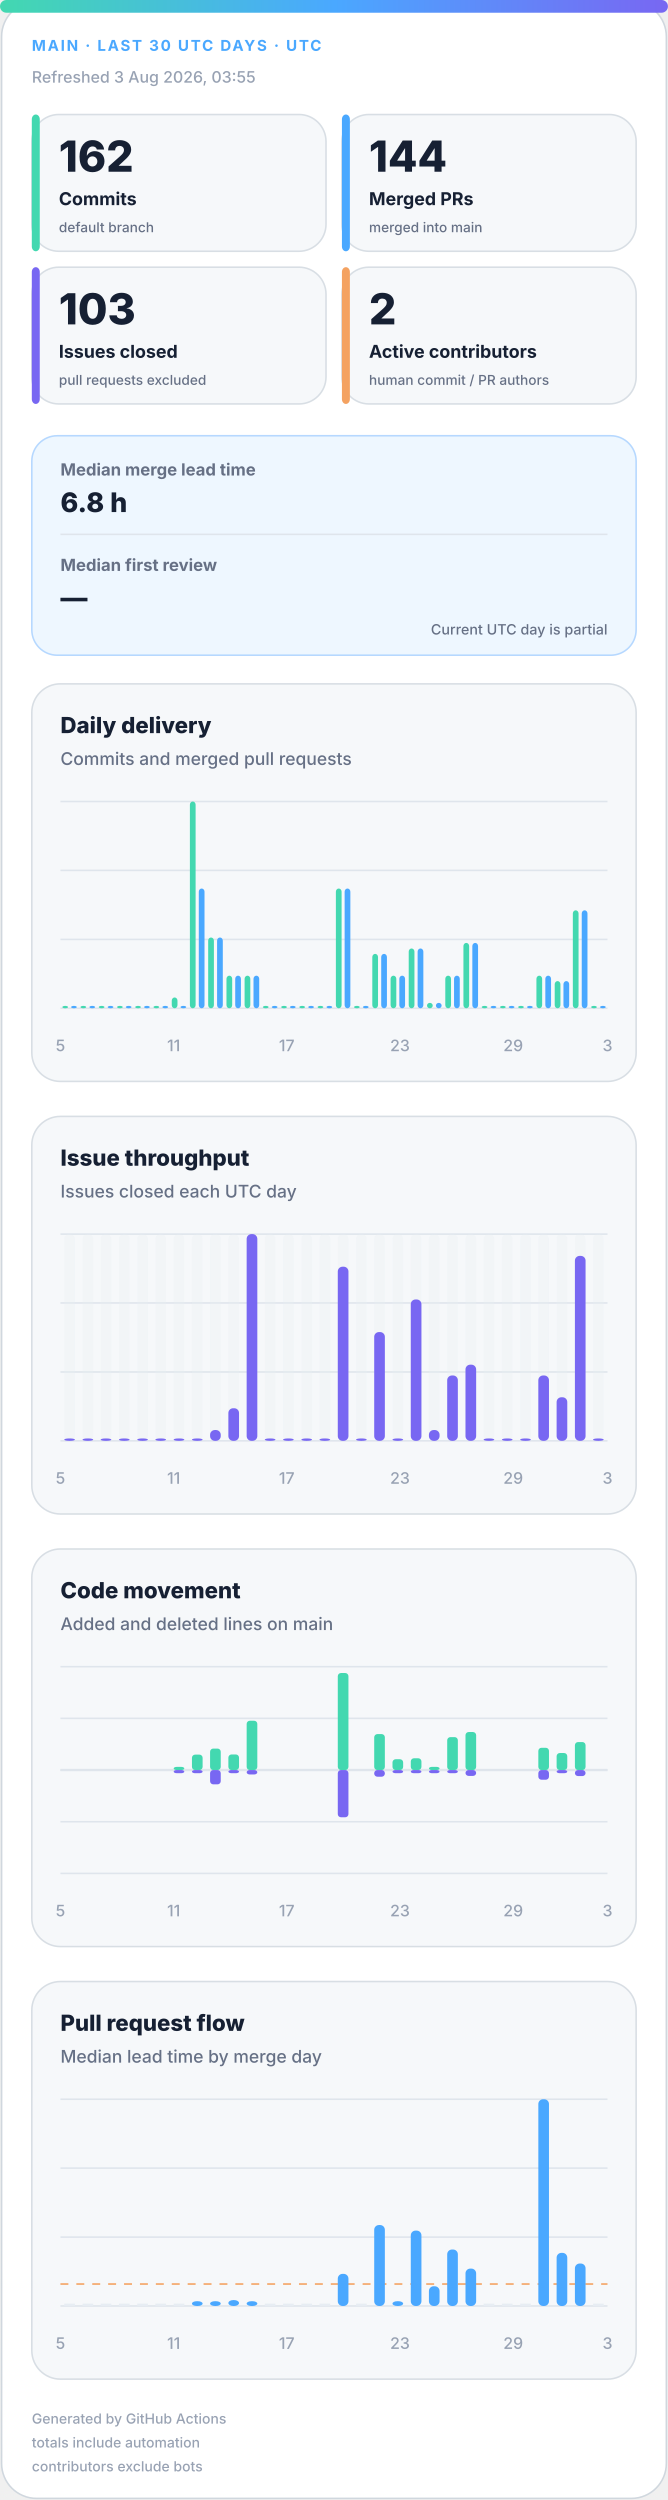
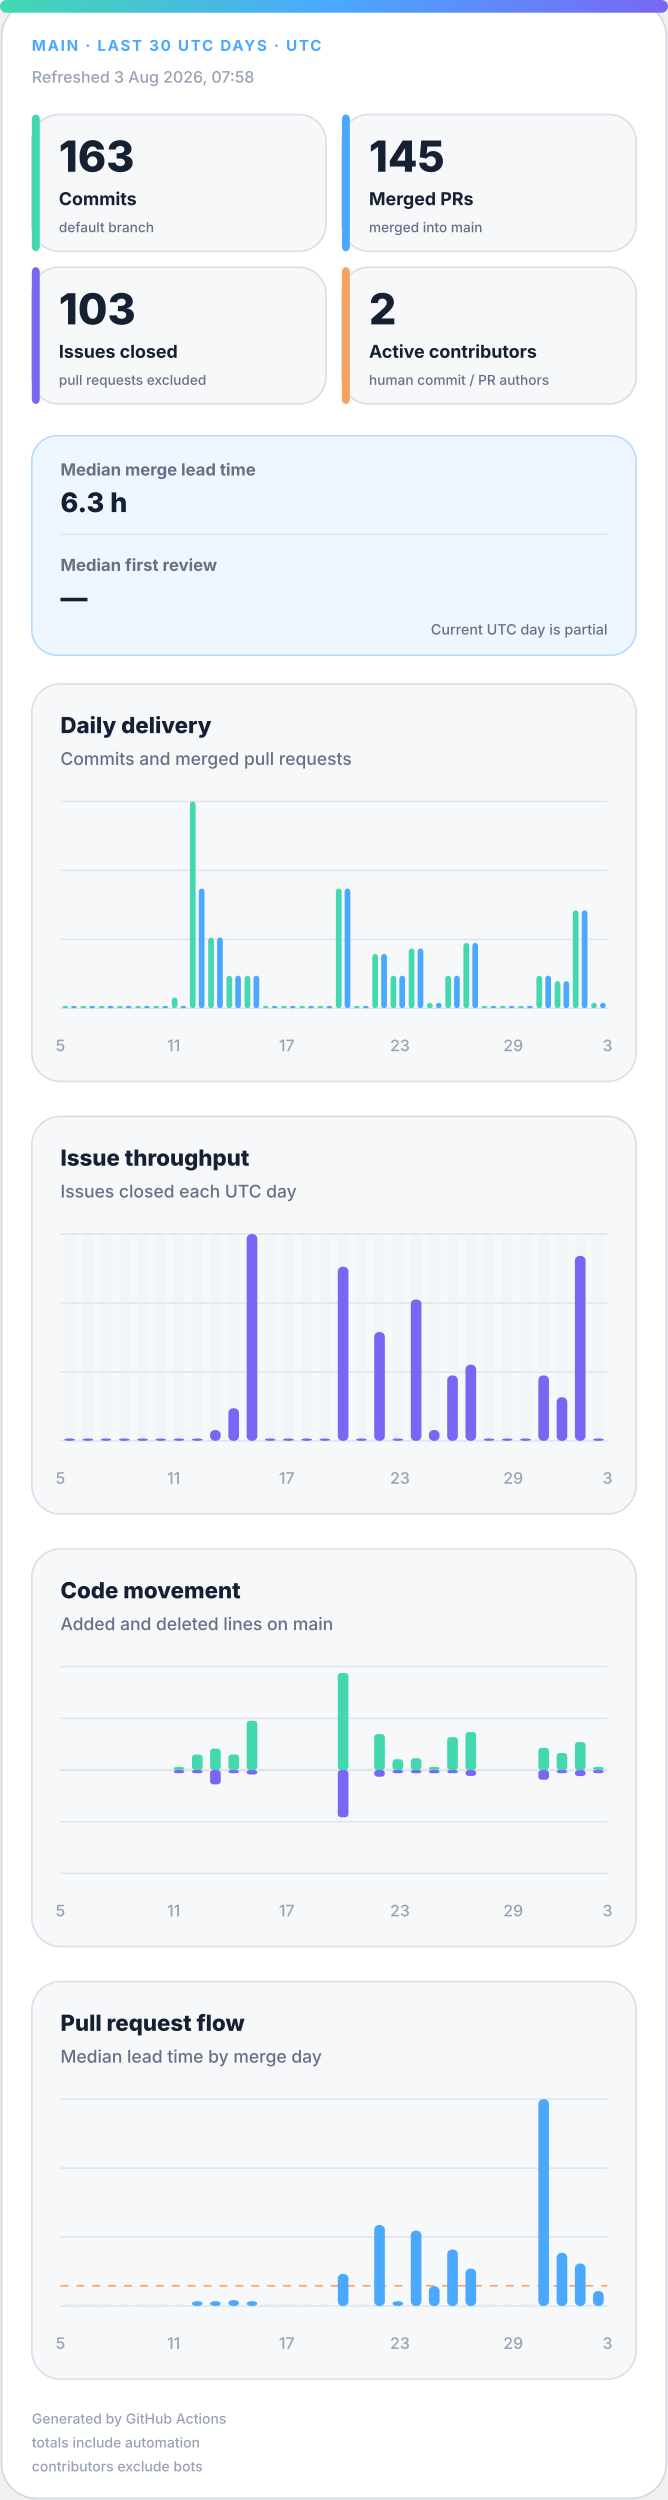
<svg xmlns="http://www.w3.org/2000/svg" width="420" height="1572" viewBox="0 0 420 1572" role="img" aria-labelledby="title desc">
  <defs>
    <linearGradient id="accent" x1="0" y1="0" x2="1" y2="0">
      <stop offset="0%" stop-color="#43d8b0" />
      <stop offset="50%" stop-color="#4aa8ff" />
      <stop offset="100%" stop-color="#7867f2" />
    </linearGradient>
    <linearGradient id="soft" x1="0" y1="0" x2="1" y2="1">
      <stop offset="0%" stop-color="#43d8b0" stop-opacity=".18" />
      <stop offset="100%" stop-color="#7867f2" stop-opacity=".12" />
    </linearGradient>
  </defs>
  <style>
.bg{fill:#fff;stroke:#d0d7de}.surface{fill:#f6f8fa;stroke:#d8dee4}.strong{fill:#eef7ff;stroke:#b6d8ff}.ink{fill:#162033}.muted{fill:#667085}.faint{fill:#98a2b3}.grid{stroke:#dfe5ec}.track{fill:#e7edf3}
.meta{font:750 11px -apple-system,BlinkMacSystemFont,"Segoe UI",sans-serif;letter-spacing:1.1px}.value{font:820 31px -apple-system,BlinkMacSystemFont,"Segoe UI",sans-serif}.label{font:720 13px -apple-system,BlinkMacSystemFont,"Segoe UI",sans-serif}.scope{font:520 10px -apple-system,BlinkMacSystemFont,"Segoe UI",sans-serif}.chart-title{font:760 14px -apple-system,BlinkMacSystemFont,"Segoe UI",sans-serif}.chart-subtitle{font:520 11px -apple-system,BlinkMacSystemFont,"Segoe UI",sans-serif}.small{font:540 10px -apple-system,BlinkMacSystemFont,"Segoe UI",sans-serif}.flow-value{font:780 17px -apple-system,BlinkMacSystemFont,"Segoe UI",sans-serif}
@media(prefers-color-scheme:dark){.bg{fill:#0d1117;stroke:#30363d}.surface{fill:#161b22;stroke:#30363d}.strong{fill:#10263a;stroke:#244d70}.ink{fill:#f0f6fc}.muted{fill:#a7b0bc}.faint{fill:#7d8590}.grid{stroke:#30363d}.track{fill:#27313d}}
</style>
  <rect class="bg" x="1" y="1" width="418" height="1570" rx="22" />
  <rect x="0" y="0" width="420" height="8" rx="4" fill="url(#accent)" />
  <text class="meta" x="20" y="32" fill="#4aa8ff" style="font-size:9.5px">MAIN · LAST 30 UTC DAYS · UTC</text>
-   <text class="small faint" x="20" y="52">Refreshed 3 Aug 2026, 03:55</text>
+   <text class="small faint" x="20" y="52">Refreshed 3 Aug 2026, 07:58</text>
  <g>
    <rect class="surface" x="20" y="72" width="185" height="86" rx="17" />
    <rect x="20" y="72" width="5" height="86" rx="3" fill="#43d8b0" />
-     <text class="value ink" x="37" y="108" style="font-size:27px">162</text>
+     <text class="value ink" x="37" y="108" style="font-size:27px">163</text>
    <text class="label ink" x="37" y="129" style="font-size:11.2px">Commits</text>
    <text class="scope muted" x="37" y="146" style="font-size:8.6px">default branch</text>
  </g>
  <g>
    <rect class="surface" x="215" y="72" width="185" height="86" rx="17" />
    <rect x="215" y="72" width="5" height="86" rx="3" fill="#4aa8ff" />
-     <text class="value ink" x="232" y="108" style="font-size:27px">144</text>
+     <text class="value ink" x="232" y="108" style="font-size:27px">145</text>
    <text class="label ink" x="232" y="129" style="font-size:11.2px">Merged PRs</text>
    <text class="scope muted" x="232" y="146" style="font-size:8.6px">merged into main</text>
  </g>
  <g>
    <rect class="surface" x="20" y="168" width="185" height="86" rx="17" />
    <rect x="20" y="168" width="5" height="86" rx="3" fill="#7867f2" />
    <text class="value ink" x="37" y="204" style="font-size:27px">103</text>
    <text class="label ink" x="37" y="225" style="font-size:11.2px">Issues closed</text>
    <text class="scope muted" x="37" y="242" style="font-size:8.6px">pull requests excluded</text>
  </g>
  <g>
    <rect class="surface" x="215" y="168" width="185" height="86" rx="17" />
    <rect x="215" y="168" width="5" height="86" rx="3" fill="#f4a261" />
    <text class="value ink" x="232" y="204" style="font-size:27px">2</text>
    <text class="label ink" x="232" y="225" style="font-size:11.2px">Active contributors</text>
    <text class="scope muted" x="232" y="242" style="font-size:8.6px">human commit / PR authors</text>
  </g>
  <g>
    <rect class="strong" x="20" y="274" width="380" height="138" rx="16" fill="url(#soft)" />
    <text class="label muted" x="38" y="299" style="font-size:10.5px">Median merge lead time</text>
-     <text class="flow-value ink" x="38" y="322">6.8 h</text>
+     <text class="flow-value ink" x="38" y="322">6.3 h</text>
    <line class="grid" x1="38" y1="336" x2="382" y2="336" />
    <text class="label muted" x="38" y="359" style="font-size:10.5px">Median first review</text>
    <text class="flow-value ink" x="38" y="382">—</text>
    <text class="scope muted" x="382" y="399" text-anchor="end" style="font-size:9px">Current UTC day is partial</text>
  </g>
  <g>
    <rect class="surface" x="20" y="430" width="380" height="250" rx="18" />
    <text class="chart-title ink" x="38" y="461">Daily delivery</text>
    <text class="chart-subtitle muted" x="38" y="481">Commits and merged pull requests</text>
    <line class="grid" x1="38" y1="504.0" x2="382" y2="504.0" />
    <line class="grid" x1="38" y1="547.3" x2="382" y2="547.3" />
    <line class="grid" x1="38" y1="590.7" x2="382" y2="590.7" />
    <line class="grid" x1="38" y1="634.0" x2="382" y2="634.0" />
    <rect x="39.2" y="632.5" width="3.6" height="1.5" rx="2" fill="#43d8b0" />
    <rect x="44.7" y="632.5" width="3.6" height="1.5" rx="2" fill="#4aa8ff" />
    <rect x="50.6" y="632.5" width="3.6" height="1.5" rx="2" fill="#43d8b0" />
    <rect x="56.2" y="632.5" width="3.6" height="1.5" rx="2" fill="#4aa8ff" />
    <rect x="62.1" y="632.5" width="3.6" height="1.5" rx="2" fill="#43d8b0" />
    <rect x="67.7" y="632.5" width="3.6" height="1.5" rx="2" fill="#4aa8ff" />
    <rect x="73.6" y="632.5" width="3.6" height="1.5" rx="2" fill="#43d8b0" />
    <rect x="79.1" y="632.5" width="3.6" height="1.5" rx="2" fill="#4aa8ff" />
    <rect x="85.0" y="632.5" width="3.6" height="1.5" rx="2" fill="#43d8b0" />
    <rect x="90.6" y="632.5" width="3.6" height="1.5" rx="2" fill="#4aa8ff" />
    <rect x="96.5" y="632.5" width="3.6" height="1.5" rx="2" fill="#43d8b0" />
    <rect x="102.1" y="632.5" width="3.6" height="1.5" rx="2" fill="#4aa8ff" />
    <rect x="108.0" y="627.2" width="3.6" height="6.8" rx="2" fill="#43d8b0" />
    <rect x="113.5" y="632.5" width="3.6" height="1.5" rx="2" fill="#4aa8ff" />
    <rect x="119.4" y="504.0" width="3.6" height="130.0" rx="2" fill="#43d8b0" />
    <rect x="125.0" y="558.7" width="3.6" height="75.3" rx="2" fill="#4aa8ff" />
    <rect x="130.9" y="589.5" width="3.6" height="44.5" rx="2" fill="#43d8b0" />
    <rect x="136.5" y="589.5" width="3.6" height="44.5" rx="2" fill="#4aa8ff" />
    <rect x="142.4" y="613.5" width="3.6" height="20.5" rx="2" fill="#43d8b0" />
    <rect x="147.9" y="613.5" width="3.6" height="20.5" rx="2" fill="#4aa8ff" />
    <rect x="153.8" y="613.5" width="3.6" height="20.5" rx="2" fill="#43d8b0" />
    <rect x="159.4" y="613.5" width="3.6" height="20.5" rx="2" fill="#4aa8ff" />
    <rect x="165.3" y="632.5" width="3.6" height="1.5" rx="2" fill="#43d8b0" />
    <rect x="170.9" y="632.5" width="3.6" height="1.5" rx="2" fill="#4aa8ff" />
    <rect x="176.8" y="632.5" width="3.6" height="1.5" rx="2" fill="#43d8b0" />
    <rect x="182.3" y="632.5" width="3.6" height="1.5" rx="2" fill="#4aa8ff" />
    <rect x="188.2" y="632.5" width="3.6" height="1.5" rx="2" fill="#43d8b0" />
    <rect x="193.8" y="632.5" width="3.6" height="1.5" rx="2" fill="#4aa8ff" />
    <rect x="199.7" y="632.5" width="3.6" height="1.5" rx="2" fill="#43d8b0" />
    <rect x="205.3" y="632.5" width="3.6" height="1.5" rx="2" fill="#4aa8ff" />
    <rect x="211.2" y="558.7" width="3.6" height="75.3" rx="2" fill="#43d8b0" />
    <rect x="216.7" y="558.7" width="3.6" height="75.3" rx="2" fill="#4aa8ff" />
    <rect x="222.6" y="632.5" width="3.6" height="1.5" rx="2" fill="#43d8b0" />
    <rect x="228.2" y="632.5" width="3.6" height="1.5" rx="2" fill="#4aa8ff" />
    <rect x="234.1" y="599.8" width="3.6" height="34.2" rx="2" fill="#43d8b0" />
    <rect x="239.7" y="599.8" width="3.6" height="34.2" rx="2" fill="#4aa8ff" />
    <rect x="245.6" y="613.5" width="3.6" height="20.5" rx="2" fill="#43d8b0" />
    <rect x="251.1" y="613.5" width="3.6" height="20.5" rx="2" fill="#4aa8ff" />
    <rect x="257.0" y="596.4" width="3.6" height="37.6" rx="2" fill="#43d8b0" />
    <rect x="262.6" y="596.4" width="3.6" height="37.6" rx="2" fill="#4aa8ff" />
    <rect x="268.5" y="630.6" width="3.6" height="3.4" rx="2" fill="#43d8b0" />
    <rect x="274.1" y="630.6" width="3.6" height="3.4" rx="2" fill="#4aa8ff" />
    <rect x="280.0" y="613.5" width="3.6" height="20.5" rx="2" fill="#43d8b0" />
    <rect x="285.5" y="613.5" width="3.6" height="20.5" rx="2" fill="#4aa8ff" />
    <rect x="291.4" y="592.9" width="3.6" height="41.1" rx="2" fill="#43d8b0" />
    <rect x="297.0" y="592.9" width="3.6" height="41.1" rx="2" fill="#4aa8ff" />
    <rect x="302.9" y="632.5" width="3.6" height="1.5" rx="2" fill="#43d8b0" />
    <rect x="308.5" y="632.5" width="3.6" height="1.5" rx="2" fill="#4aa8ff" />
    <rect x="314.4" y="632.5" width="3.6" height="1.5" rx="2" fill="#43d8b0" />
    <rect x="319.9" y="632.5" width="3.6" height="1.5" rx="2" fill="#4aa8ff" />
    <rect x="325.8" y="632.5" width="3.6" height="1.5" rx="2" fill="#43d8b0" />
    <rect x="331.4" y="632.5" width="3.6" height="1.5" rx="2" fill="#4aa8ff" />
    <rect x="337.3" y="613.5" width="3.6" height="20.5" rx="2" fill="#43d8b0" />
    <rect x="342.9" y="613.5" width="3.6" height="20.5" rx="2" fill="#4aa8ff" />
    <rect x="348.8" y="616.9" width="3.6" height="17.1" rx="2" fill="#43d8b0" />
    <rect x="354.3" y="616.9" width="3.6" height="17.1" rx="2" fill="#4aa8ff" />
    <rect x="360.2" y="572.4" width="3.6" height="61.6" rx="2" fill="#43d8b0" />
    <rect x="365.8" y="572.4" width="3.6" height="61.6" rx="2" fill="#4aa8ff" />
-     <rect x="371.7" y="632.5" width="3.6" height="1.5" rx="2" fill="#43d8b0" />
-     <rect x="377.3" y="632.5" width="3.6" height="1.5" rx="2" fill="#4aa8ff" />
+     <rect x="371.7" y="630.6" width="3.6" height="3.4" rx="2" fill="#43d8b0" />
+     <rect x="377.3" y="630.6" width="3.6" height="3.4" rx="2" fill="#4aa8ff" />
    <text class="small faint" x="38.0" y="661" text-anchor="middle">5</text>
    <text class="small faint" x="109.2" y="661" text-anchor="middle">11</text>
    <text class="small faint" x="180.3" y="661" text-anchor="middle">17</text>
    <text class="small faint" x="251.5" y="661" text-anchor="middle">23</text>
    <text class="small faint" x="322.7" y="661" text-anchor="middle">29</text>
    <text class="small faint" x="382.0" y="661" text-anchor="middle">3</text>
  </g>
  <g>
    <rect class="surface" x="20" y="702" width="380" height="250" rx="18" />
    <text class="chart-title ink" x="38" y="733">Issue throughput</text>
    <text class="chart-subtitle muted" x="38" y="753">Issues closed each UTC day</text>
    <line class="grid" x1="38" y1="776.0" x2="382" y2="776.0" />
    <line class="grid" x1="38" y1="819.3" x2="382" y2="819.3" />
    <line class="grid" x1="38" y1="862.7" x2="382" y2="862.7" />
    <line class="grid" x1="38" y1="906.0" x2="382" y2="906.0" />
    <g>
      <rect class="track" x="40.4" y="776" width="6.7" height="130" rx="3" opacity=".3" />
      <rect x="40.4" y="904.5" width="6.7" height="1.5" rx="3" fill="#7867f2" />
    </g>
    <g>
      <rect class="track" x="51.9" y="776" width="6.7" height="130" rx="3" opacity=".3" />
      <rect x="51.9" y="904.5" width="6.7" height="1.5" rx="3" fill="#7867f2" />
    </g>
    <g>
      <rect class="track" x="63.3" y="776" width="6.7" height="130" rx="3" opacity=".3" />
      <rect x="63.3" y="904.5" width="6.7" height="1.5" rx="3" fill="#7867f2" />
    </g>
    <g>
      <rect class="track" x="74.8" y="776" width="6.7" height="130" rx="3" opacity=".3" />
      <rect x="74.8" y="904.5" width="6.7" height="1.5" rx="3" fill="#7867f2" />
    </g>
    <g>
      <rect class="track" x="86.3" y="776" width="6.7" height="130" rx="3" opacity=".3" />
      <rect x="86.3" y="904.5" width="6.7" height="1.5" rx="3" fill="#7867f2" />
    </g>
    <g>
      <rect class="track" x="97.7" y="776" width="6.7" height="130" rx="3" opacity=".3" />
      <rect x="97.7" y="904.5" width="6.7" height="1.5" rx="3" fill="#7867f2" />
    </g>
    <g>
      <rect class="track" x="109.2" y="776" width="6.7" height="130" rx="3" opacity=".3" />
      <rect x="109.2" y="904.5" width="6.7" height="1.5" rx="3" fill="#7867f2" />
    </g>
    <g>
      <rect class="track" x="120.7" y="776" width="6.7" height="130" rx="3" opacity=".3" />
      <rect x="120.7" y="904.5" width="6.7" height="1.5" rx="3" fill="#7867f2" />
    </g>
    <g>
      <rect class="track" x="132.1" y="776" width="6.7" height="130" rx="3" opacity=".3" />
      <rect x="132.1" y="899.2" width="6.7" height="6.8" rx="3" fill="#7867f2" />
    </g>
    <g>
      <rect class="track" x="143.6" y="776" width="6.7" height="130" rx="3" opacity=".3" />
      <rect x="143.6" y="885.5" width="6.7" height="20.5" rx="3" fill="#7867f2" />
    </g>
    <g>
      <rect class="track" x="155.1" y="776" width="6.7" height="130" rx="3" opacity=".3" />
      <rect x="155.1" y="776.0" width="6.7" height="130.0" rx="3" fill="#7867f2" />
    </g>
    <g>
      <rect class="track" x="166.5" y="776" width="6.7" height="130" rx="3" opacity=".3" />
      <rect x="166.5" y="904.5" width="6.7" height="1.5" rx="3" fill="#7867f2" />
    </g>
    <g>
      <rect class="track" x="178.0" y="776" width="6.7" height="130" rx="3" opacity=".3" />
      <rect x="178.0" y="904.5" width="6.7" height="1.5" rx="3" fill="#7867f2" />
    </g>
    <g>
      <rect class="track" x="189.5" y="776" width="6.7" height="130" rx="3" opacity=".3" />
      <rect x="189.5" y="904.5" width="6.7" height="1.5" rx="3" fill="#7867f2" />
    </g>
    <g>
      <rect class="track" x="200.9" y="776" width="6.7" height="130" rx="3" opacity=".3" />
      <rect x="200.9" y="904.5" width="6.7" height="1.5" rx="3" fill="#7867f2" />
    </g>
    <g>
      <rect class="track" x="212.4" y="776" width="6.7" height="130" rx="3" opacity=".3" />
      <rect x="212.4" y="796.5" width="6.7" height="109.5" rx="3" fill="#7867f2" />
    </g>
    <g>
      <rect class="track" x="223.9" y="776" width="6.7" height="130" rx="3" opacity=".3" />
      <rect x="223.9" y="904.5" width="6.7" height="1.5" rx="3" fill="#7867f2" />
    </g>
    <g>
      <rect class="track" x="235.3" y="776" width="6.7" height="130" rx="3" opacity=".3" />
      <rect x="235.3" y="837.6" width="6.7" height="68.4" rx="3" fill="#7867f2" />
    </g>
    <g>
      <rect class="track" x="246.8" y="776" width="6.7" height="130" rx="3" opacity=".3" />
      <rect x="246.8" y="904.5" width="6.7" height="1.5" rx="3" fill="#7867f2" />
    </g>
    <g>
      <rect class="track" x="258.3" y="776" width="6.7" height="130" rx="3" opacity=".3" />
      <rect x="258.3" y="817.1" width="6.7" height="88.9" rx="3" fill="#7867f2" />
    </g>
    <g>
      <rect class="track" x="269.7" y="776" width="6.7" height="130" rx="3" opacity=".3" />
      <rect x="269.7" y="899.2" width="6.7" height="6.8" rx="3" fill="#7867f2" />
    </g>
    <g>
      <rect class="track" x="281.2" y="776" width="6.7" height="130" rx="3" opacity=".3" />
      <rect x="281.2" y="864.9" width="6.7" height="41.1" rx="3" fill="#7867f2" />
    </g>
    <g>
      <rect class="track" x="292.7" y="776" width="6.7" height="130" rx="3" opacity=".3" />
      <rect x="292.7" y="858.1" width="6.7" height="47.9" rx="3" fill="#7867f2" />
    </g>
    <g>
      <rect class="track" x="304.1" y="776" width="6.7" height="130" rx="3" opacity=".3" />
      <rect x="304.1" y="904.5" width="6.7" height="1.5" rx="3" fill="#7867f2" />
    </g>
    <g>
      <rect class="track" x="315.6" y="776" width="6.7" height="130" rx="3" opacity=".3" />
      <rect x="315.6" y="904.5" width="6.7" height="1.5" rx="3" fill="#7867f2" />
    </g>
    <g>
      <rect class="track" x="327.1" y="776" width="6.7" height="130" rx="3" opacity=".3" />
      <rect x="327.1" y="904.5" width="6.7" height="1.5" rx="3" fill="#7867f2" />
    </g>
    <g>
      <rect class="track" x="338.5" y="776" width="6.7" height="130" rx="3" opacity=".3" />
      <rect x="338.5" y="864.9" width="6.7" height="41.1" rx="3" fill="#7867f2" />
    </g>
    <g>
      <rect class="track" x="350.0" y="776" width="6.7" height="130" rx="3" opacity=".3" />
      <rect x="350.0" y="878.6" width="6.7" height="27.4" rx="3" fill="#7867f2" />
    </g>
    <g>
      <rect class="track" x="361.5" y="776" width="6.7" height="130" rx="3" opacity=".3" />
      <rect x="361.5" y="789.7" width="6.7" height="116.3" rx="3" fill="#7867f2" />
    </g>
    <g>
      <rect class="track" x="372.9" y="776" width="6.7" height="130" rx="3" opacity=".3" />
      <rect x="372.9" y="904.5" width="6.7" height="1.5" rx="3" fill="#7867f2" />
    </g>
    <text class="small faint" x="38.0" y="933" text-anchor="middle">5</text>
    <text class="small faint" x="109.2" y="933" text-anchor="middle">11</text>
    <text class="small faint" x="180.3" y="933" text-anchor="middle">17</text>
    <text class="small faint" x="251.5" y="933" text-anchor="middle">23</text>
    <text class="small faint" x="322.7" y="933" text-anchor="middle">29</text>
    <text class="small faint" x="382.0" y="933" text-anchor="middle">3</text>
  </g>
  <g>
    <rect class="surface" x="20" y="974" width="380" height="250" rx="18" />
    <text class="chart-title ink" x="38" y="1005">Code movement</text>
    <text class="chart-subtitle muted" x="38" y="1025">Added and deleted lines on main</text>
    <line class="grid" x1="38" y1="1048.0" x2="382" y2="1048.0" />
    <line class="grid" x1="38" y1="1080.5" x2="382" y2="1080.5" />
    <line class="grid" x1="38" y1="1113.0" x2="382" y2="1113.0" />
    <line class="grid" x1="38" y1="1145.5" x2="382" y2="1145.5" />
    <line class="grid" x1="38" y1="1178.0" x2="382" y2="1178.0" />
    <line class="grid" x1="38" y1="1113" x2="382" y2="1113" stroke-width="1.5" />
    <rect x="40.4" y="1113.0" width="6.7" height="0.0" rx="2" fill="#43d8b0" />
    <rect x="40.4" y="1113" width="6.7" height="0.0" rx="2" fill="#7867f2" />
    <rect x="51.9" y="1113.0" width="6.7" height="0.0" rx="2" fill="#43d8b0" />
    <rect x="51.9" y="1113" width="6.7" height="0.0" rx="2" fill="#7867f2" />
    <rect x="63.3" y="1113.0" width="6.7" height="0.0" rx="2" fill="#43d8b0" />
    <rect x="63.3" y="1113" width="6.7" height="0.0" rx="2" fill="#7867f2" />
    <rect x="74.8" y="1113.0" width="6.7" height="0.0" rx="2" fill="#43d8b0" />
    <rect x="74.8" y="1113" width="6.7" height="0.0" rx="2" fill="#7867f2" />
    <rect x="86.3" y="1113.0" width="6.7" height="0.0" rx="2" fill="#43d8b0" />
    <rect x="86.3" y="1113" width="6.7" height="0.0" rx="2" fill="#7867f2" />
    <rect x="97.7" y="1113.0" width="6.7" height="0.0" rx="2" fill="#43d8b0" />
    <rect x="97.7" y="1113" width="6.7" height="0.0" rx="2" fill="#7867f2" />
    <rect x="109.2" y="1111.0" width="6.7" height="2.0" rx="2" fill="#43d8b0" />
    <rect x="109.2" y="1113" width="6.7" height="2.0" rx="2" fill="#7867f2" />
    <rect x="120.7" y="1103.3" width="6.7" height="9.7" rx="2" fill="#43d8b0" />
    <rect x="120.7" y="1113" width="6.7" height="2.0" rx="2" fill="#7867f2" />
    <rect x="132.1" y="1099.5" width="6.7" height="13.5" rx="2" fill="#43d8b0" />
    <rect x="132.1" y="1113" width="6.7" height="9.0" rx="2" fill="#7867f2" />
    <rect x="143.6" y="1103.2" width="6.7" height="9.8" rx="2" fill="#43d8b0" />
    <rect x="143.6" y="1113" width="6.7" height="2.0" rx="2" fill="#7867f2" />
    <rect x="155.1" y="1082.0" width="6.7" height="31.0" rx="2" fill="#43d8b0" />
    <rect x="155.1" y="1113" width="6.7" height="2.8" rx="2" fill="#7867f2" />
    <rect x="166.5" y="1113.0" width="6.7" height="0.0" rx="2" fill="#43d8b0" />
    <rect x="166.5" y="1113" width="6.7" height="0.0" rx="2" fill="#7867f2" />
    <rect x="178.0" y="1113.0" width="6.7" height="0.0" rx="2" fill="#43d8b0" />
    <rect x="178.0" y="1113" width="6.7" height="0.0" rx="2" fill="#7867f2" />
    <rect x="189.5" y="1113.0" width="6.7" height="0.0" rx="2" fill="#43d8b0" />
    <rect x="189.5" y="1113" width="6.7" height="0.0" rx="2" fill="#7867f2" />
    <rect x="200.9" y="1113.0" width="6.7" height="0.0" rx="2" fill="#43d8b0" />
    <rect x="200.9" y="1113" width="6.7" height="0.0" rx="2" fill="#7867f2" />
    <rect x="212.4" y="1052.0" width="6.7" height="61.0" rx="2" fill="#43d8b0" />
    <rect x="212.4" y="1113" width="6.7" height="29.7" rx="2" fill="#7867f2" />
    <rect x="223.9" y="1113.0" width="6.7" height="0.0" rx="2" fill="#43d8b0" />
    <rect x="223.9" y="1113" width="6.7" height="0.0" rx="2" fill="#7867f2" />
    <rect x="235.3" y="1090.4" width="6.7" height="22.6" rx="2" fill="#43d8b0" />
    <rect x="235.3" y="1113" width="6.7" height="4.2" rx="2" fill="#7867f2" />
    <rect x="246.8" y="1106.2" width="6.7" height="6.8" rx="2" fill="#43d8b0" />
    <rect x="246.8" y="1113" width="6.7" height="2.0" rx="2" fill="#7867f2" />
    <rect x="258.3" y="1105.6" width="6.7" height="7.4" rx="2" fill="#43d8b0" />
    <rect x="258.3" y="1113" width="6.7" height="2.0" rx="2" fill="#7867f2" />
    <rect x="269.7" y="1111.0" width="6.7" height="2.0" rx="2" fill="#43d8b0" />
    <rect x="269.7" y="1113" width="6.7" height="2.0" rx="2" fill="#7867f2" />
    <rect x="281.2" y="1092.3" width="6.7" height="20.7" rx="2" fill="#43d8b0" />
    <rect x="281.2" y="1113" width="6.7" height="2.0" rx="2" fill="#7867f2" />
    <rect x="292.7" y="1089.1" width="6.7" height="23.9" rx="2" fill="#43d8b0" />
    <rect x="292.7" y="1113" width="6.7" height="3.7" rx="2" fill="#7867f2" />
    <rect x="304.1" y="1113.0" width="6.7" height="0.0" rx="2" fill="#43d8b0" />
    <rect x="304.1" y="1113" width="6.7" height="0.0" rx="2" fill="#7867f2" />
    <rect x="315.6" y="1113.0" width="6.7" height="0.0" rx="2" fill="#43d8b0" />
    <rect x="315.6" y="1113" width="6.7" height="0.0" rx="2" fill="#7867f2" />
    <rect x="327.1" y="1113.0" width="6.7" height="0.0" rx="2" fill="#43d8b0" />
    <rect x="327.1" y="1113" width="6.7" height="0.0" rx="2" fill="#7867f2" />
    <rect x="338.5" y="1099.0" width="6.7" height="14.0" rx="2" fill="#43d8b0" />
    <rect x="338.5" y="1113" width="6.7" height="6.1" rx="2" fill="#7867f2" />
    <rect x="350.0" y="1102.3" width="6.7" height="10.7" rx="2" fill="#43d8b0" />
    <rect x="350.0" y="1113" width="6.7" height="2.0" rx="2" fill="#7867f2" />
    <rect x="361.5" y="1095.4" width="6.7" height="17.6" rx="2" fill="#43d8b0" />
    <rect x="361.5" y="1113" width="6.7" height="3.8" rx="2" fill="#7867f2" />
-     <rect x="372.9" y="1113.0" width="6.7" height="0.0" rx="2" fill="#43d8b0" />
-     <rect x="372.9" y="1113" width="6.7" height="0.0" rx="2" fill="#7867f2" />
+     <rect x="372.9" y="1111.0" width="6.7" height="2.0" rx="2" fill="#43d8b0" />
+     <rect x="372.9" y="1113" width="6.7" height="2.0" rx="2" fill="#7867f2" />
    <text class="small faint" x="38.0" y="1205" text-anchor="middle">5</text>
    <text class="small faint" x="109.2" y="1205" text-anchor="middle">11</text>
    <text class="small faint" x="180.3" y="1205" text-anchor="middle">17</text>
    <text class="small faint" x="251.5" y="1205" text-anchor="middle">23</text>
    <text class="small faint" x="322.7" y="1205" text-anchor="middle">29</text>
    <text class="small faint" x="382.0" y="1205" text-anchor="middle">3</text>
  </g>
  <g>
    <rect class="surface" x="20" y="1246" width="380" height="250" rx="18" />
    <text class="chart-title ink" x="38" y="1277">Pull request flow</text>
    <text class="chart-subtitle muted" x="38" y="1297">Median lead time by merge day</text>
    <line class="grid" x1="38" y1="1320.0" x2="382" y2="1320.0" />
    <line class="grid" x1="38" y1="1363.3" x2="382" y2="1363.3" />
    <line class="grid" x1="38" y1="1406.7" x2="382" y2="1406.7" />
    <line class="grid" x1="38" y1="1450.0" x2="382" y2="1450.0" />
-     <line x1="38" y1="1436.2" x2="382" y2="1436.2" stroke="#f4a261" stroke-dasharray="5 5" />
+     <line x1="38" y1="1437.3" x2="382" y2="1437.3" stroke="#f4a261" stroke-dasharray="5 5" />
    <rect class="track" x="40.4" y="1448.5" width="6.7" height="1.5" />
    <rect class="track" x="51.9" y="1448.5" width="6.7" height="1.5" />
    <rect class="track" x="63.3" y="1448.5" width="6.7" height="1.5" />
    <rect class="track" x="74.8" y="1448.5" width="6.7" height="1.5" />
    <rect class="track" x="86.3" y="1448.5" width="6.7" height="1.5" />
    <rect class="track" x="97.7" y="1448.5" width="6.7" height="1.5" />
    <rect class="track" x="109.2" y="1448.5" width="6.7" height="1.5" />
    <rect x="120.7" y="1447.0" width="6.7" height="3.0" rx="3" fill="#4aa8ff" />
    <rect x="132.1" y="1447.0" width="6.7" height="3.0" rx="3" fill="#4aa8ff" />
    <rect x="143.6" y="1446.3" width="6.7" height="3.7" rx="3" fill="#4aa8ff" />
    <rect x="155.1" y="1447.0" width="6.7" height="3.0" rx="3" fill="#4aa8ff" />
    <rect class="track" x="166.5" y="1448.5" width="6.7" height="1.5" />
    <rect class="track" x="178.0" y="1448.5" width="6.7" height="1.5" />
    <rect class="track" x="189.5" y="1448.5" width="6.7" height="1.5" />
    <rect class="track" x="200.9" y="1448.5" width="6.7" height="1.5" />
    <rect x="212.4" y="1429.8" width="6.7" height="20.2" rx="3" fill="#4aa8ff" />
    <rect class="track" x="223.9" y="1448.5" width="6.7" height="1.5" />
    <rect x="235.3" y="1399.1" width="6.7" height="50.9" rx="3" fill="#4aa8ff" />
    <rect x="246.8" y="1447.0" width="6.7" height="3.0" rx="3" fill="#4aa8ff" />
    <rect x="258.3" y="1402.6" width="6.7" height="47.4" rx="3" fill="#4aa8ff" />
    <rect x="269.7" y="1437.6" width="6.7" height="12.4" rx="3" fill="#4aa8ff" />
    <rect x="281.2" y="1414.5" width="6.7" height="35.5" rx="3" fill="#4aa8ff" />
    <rect x="292.7" y="1426.5" width="6.7" height="23.5" rx="3" fill="#4aa8ff" />
    <rect class="track" x="304.1" y="1448.5" width="6.7" height="1.5" />
    <rect class="track" x="315.6" y="1448.5" width="6.7" height="1.5" />
    <rect class="track" x="327.1" y="1448.5" width="6.7" height="1.5" />
    <rect x="338.5" y="1320.0" width="6.7" height="130.0" rx="3" fill="#4aa8ff" />
    <rect x="350.0" y="1416.6" width="6.7" height="33.4" rx="3" fill="#4aa8ff" />
    <rect x="361.5" y="1423.3" width="6.7" height="26.7" rx="3" fill="#4aa8ff" />
-     <rect class="track" x="372.9" y="1448.5" width="6.7" height="1.5" />
+     <rect x="372.9" y="1440.6" width="6.7" height="9.4" rx="3" fill="#4aa8ff" />
    <text class="small faint" x="38.0" y="1477" text-anchor="middle">5</text>
    <text class="small faint" x="109.2" y="1477" text-anchor="middle">11</text>
    <text class="small faint" x="180.3" y="1477" text-anchor="middle">17</text>
    <text class="small faint" x="251.5" y="1477" text-anchor="middle">23</text>
    <text class="small faint" x="322.7" y="1477" text-anchor="middle">29</text>
    <text class="small faint" x="382.0" y="1477" text-anchor="middle">3</text>
  </g>
  <text class="small faint" x="20" y="1524" style="font-size:8.8px">Generated by GitHub Actions</text>
  <text class="small faint" x="20" y="1539" style="font-size:8.8px">totals include automation</text>
  <text class="small faint" x="20" y="1554" style="font-size:8.8px">contributors exclude bots</text>
</svg>
